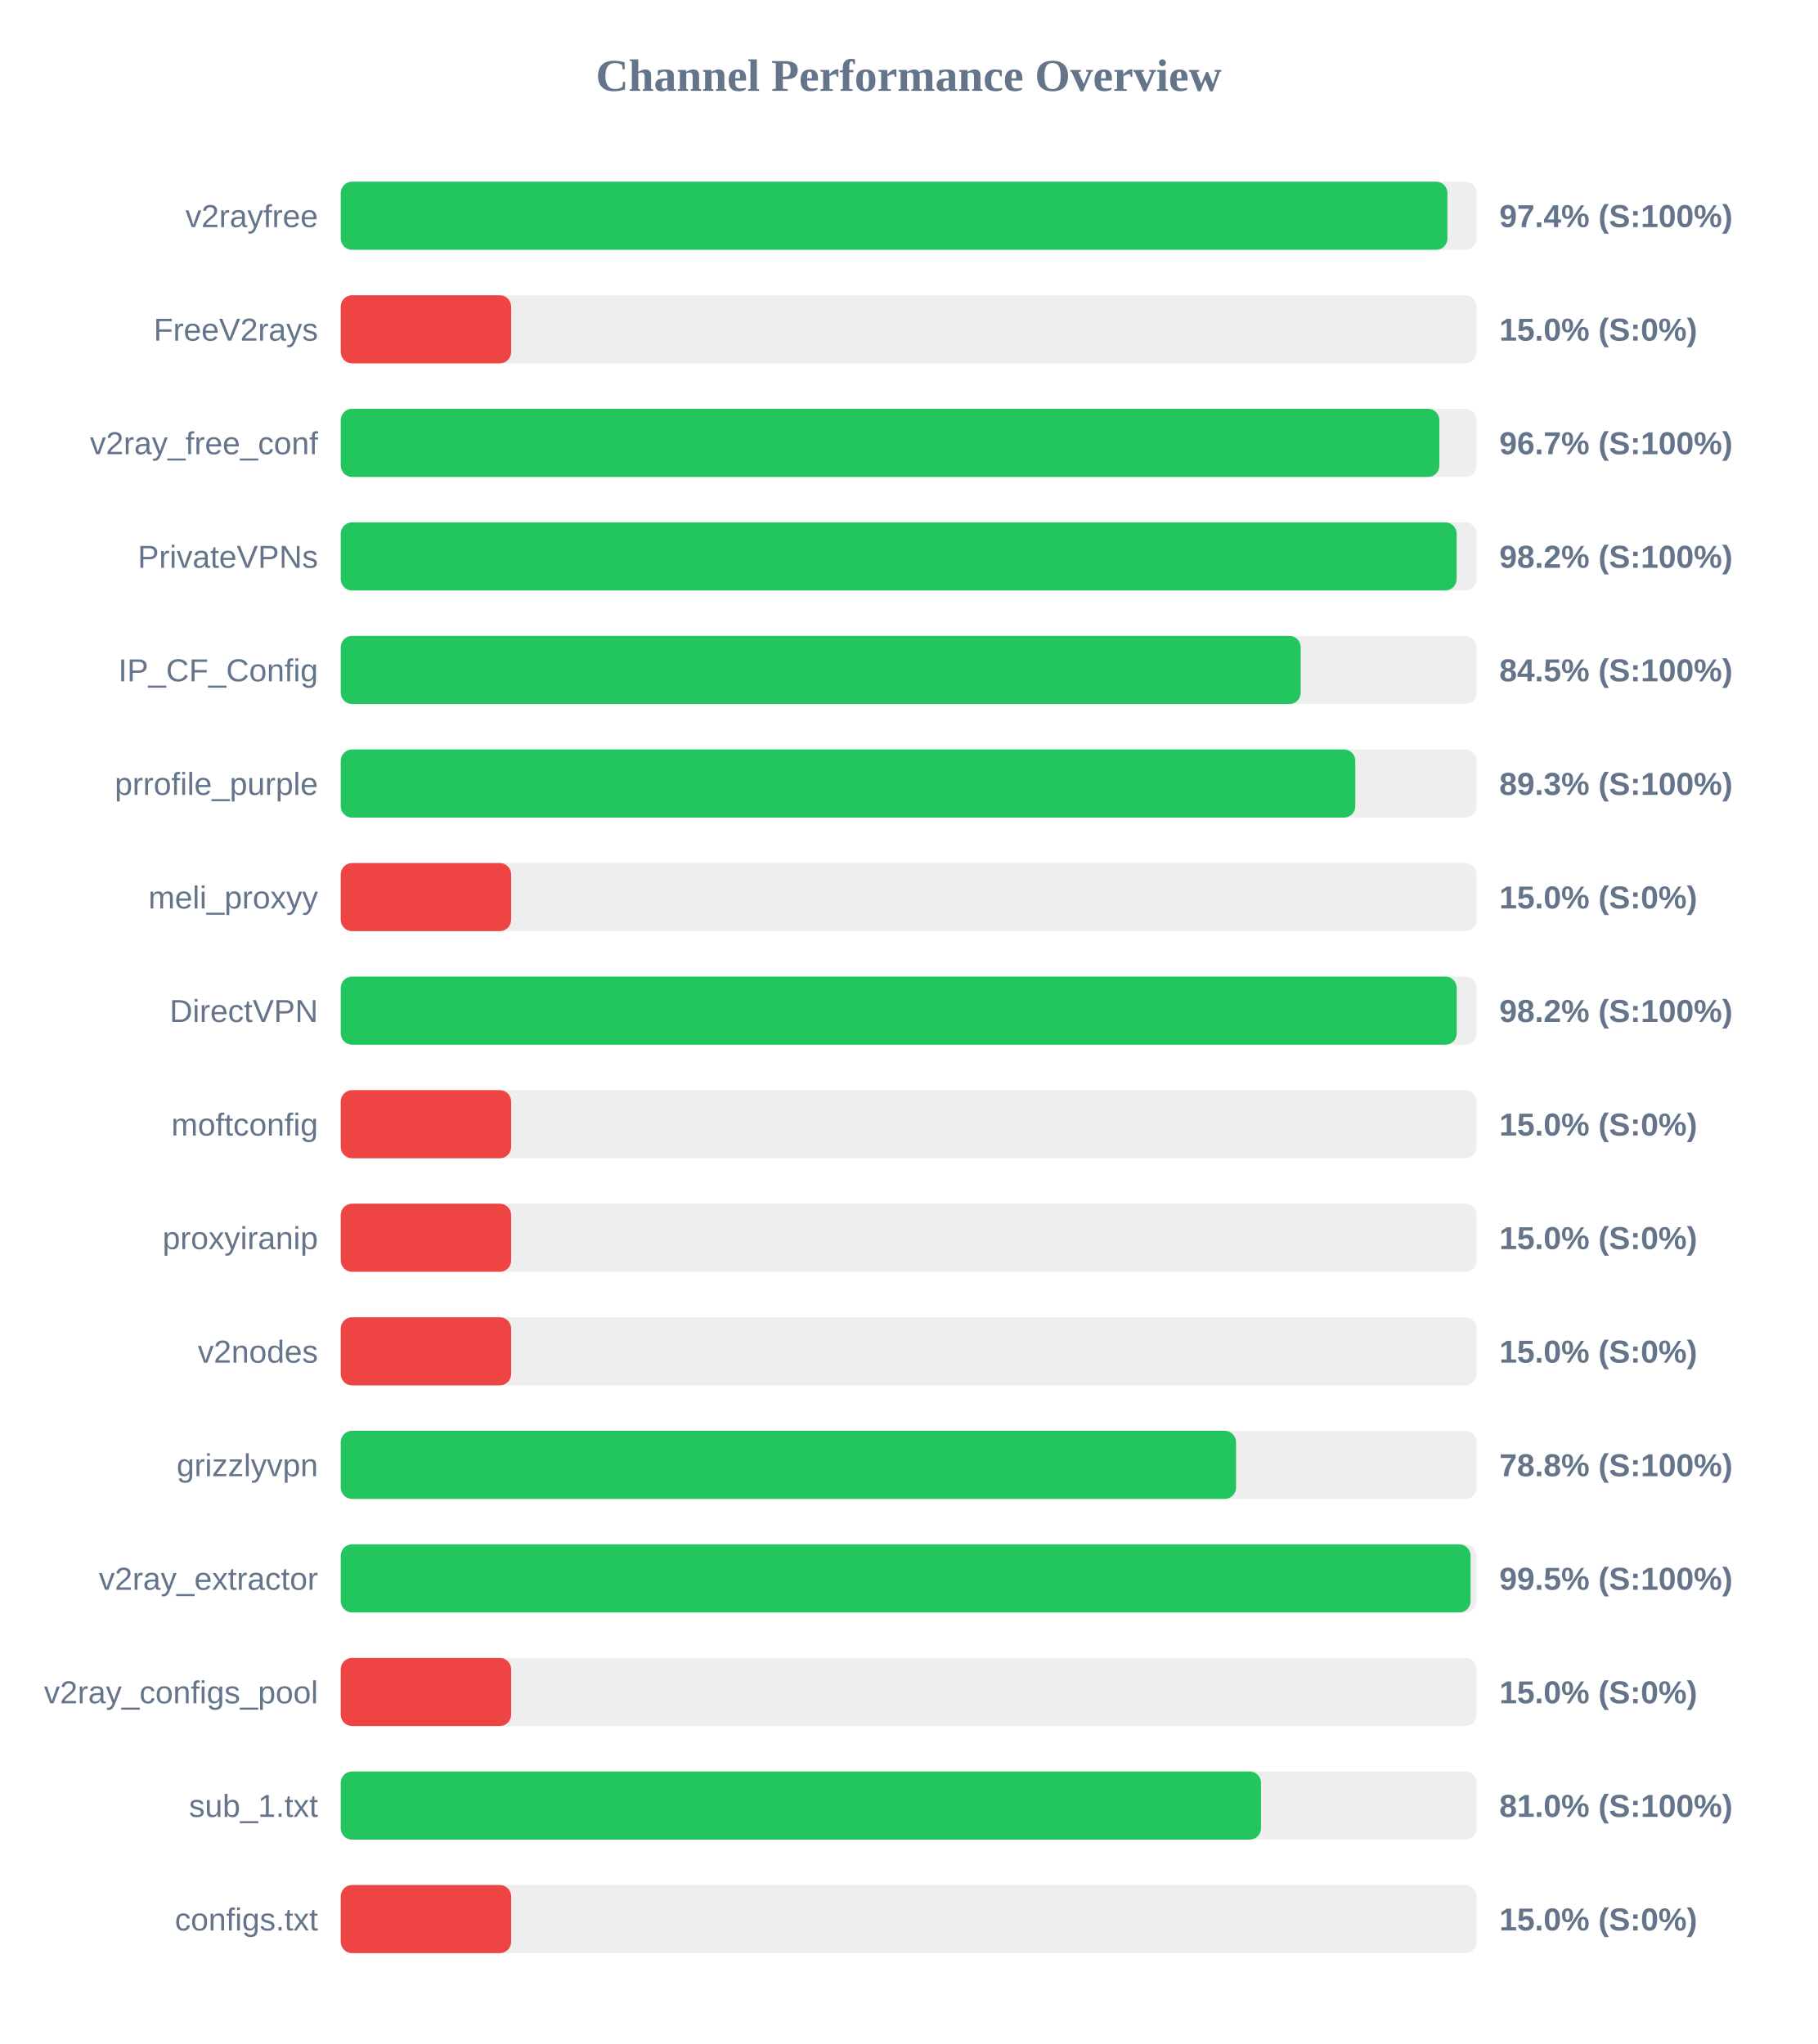
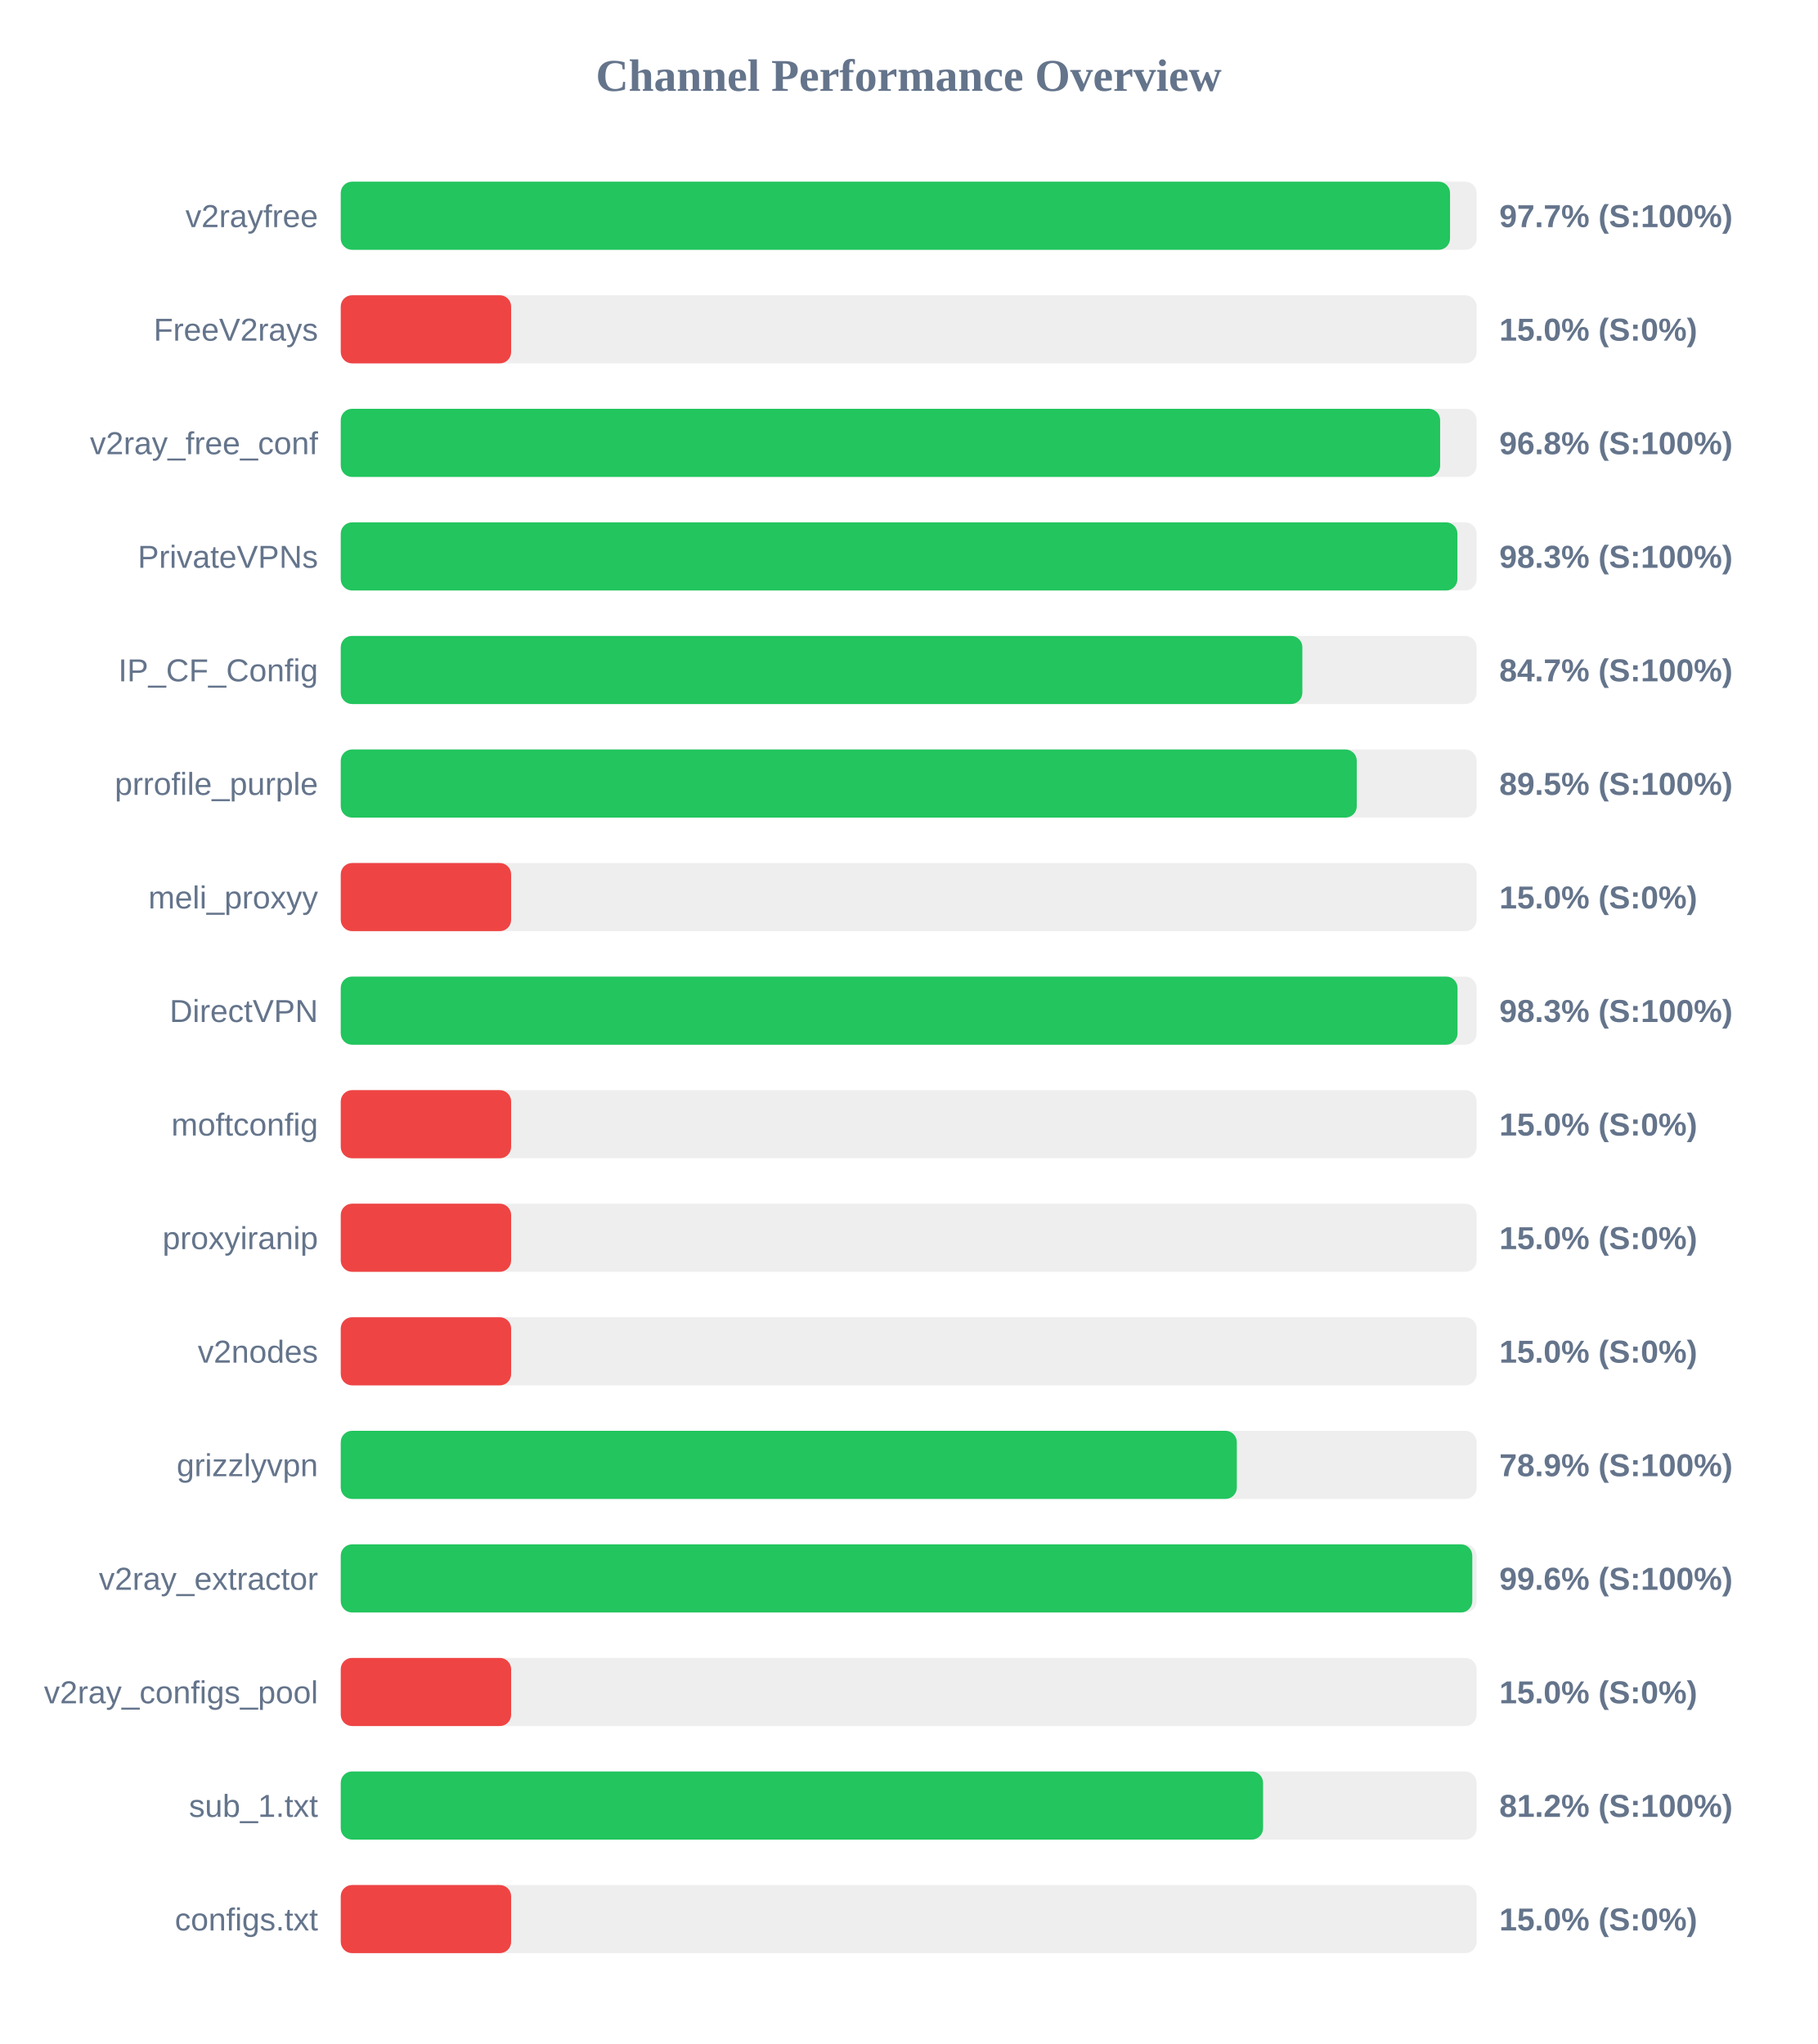
<svg xmlns="http://www.w3.org/2000/svg" width="800" height="900" version="1.1">
  <style>
        .row { font: 14px Arial; fill: #64748b; }
        .score { font: bold 14px Arial; fill: #64748b; }
    </style>
  <text x="400" y="40" text-anchor="middle" font-size="20px" font-weight="bold" fill="#64748b">Channel Performance Overview</text>
  <rect x="150" y="80" width="500" height="30" fill="#eee" rx="5" />
-   <rect x="150" y="80" width="487.15" height="30" fill="#22c55e" rx="5" />
+   <rect x="150" y="80" width="488.3" height="30" fill="#22c55e" rx="5" />
  <text x="140" y="100" text-anchor="end" class="row">v2rayfree</text>
-   <text x="660" y="100" text-anchor="start" class="score">97.4% (S:100%)</text>
+   <text x="660" y="100" text-anchor="start" class="score">97.7% (S:100%)</text>
  <rect x="150" y="130" width="500" height="30" fill="#eee" rx="5" />
  <rect x="150" y="130" width="75.0" height="30" fill="#ef4444" rx="5" />
  <text x="140" y="150" text-anchor="end" class="row">FreeV2rays</text>
  <text x="660" y="150" text-anchor="start" class="score">15.0% (S:0%)</text>
  <rect x="150" y="180" width="500" height="30" fill="#eee" rx="5" />
-   <rect x="150" y="180" width="483.6" height="30" fill="#22c55e" rx="5" />
+   <rect x="150" y="180" width="483.95" height="30" fill="#22c55e" rx="5" />
  <text x="140" y="200" text-anchor="end" class="row">v2ray_free_conf</text>
-   <text x="660" y="200" text-anchor="start" class="score">96.7% (S:100%)</text>
+   <text x="660" y="200" text-anchor="start" class="score">96.8% (S:100%)</text>
  <rect x="150" y="230" width="500" height="30" fill="#eee" rx="5" />
-   <rect x="150" y="230" width="491.2" height="30" fill="#22c55e" rx="5" />
+   <rect x="150" y="230" width="491.55" height="30" fill="#22c55e" rx="5" />
  <text x="140" y="250" text-anchor="end" class="row">PrivateVPNs</text>
-   <text x="660" y="250" text-anchor="start" class="score">98.2% (S:100%)</text>
+   <text x="660" y="250" text-anchor="start" class="score">98.3% (S:100%)</text>
  <rect x="150" y="280" width="500" height="30" fill="#eee" rx="5" />
-   <rect x="150" y="280" width="422.55" height="30" fill="#22c55e" rx="5" />
+   <rect x="150" y="280" width="423.3" height="30" fill="#22c55e" rx="5" />
  <text x="140" y="300" text-anchor="end" class="row">IP_CF_Config</text>
-   <text x="660" y="300" text-anchor="start" class="score">84.5% (S:100%)</text>
+   <text x="660" y="300" text-anchor="start" class="score">84.7% (S:100%)</text>
  <rect x="150" y="330" width="500" height="30" fill="#eee" rx="5" />
-   <rect x="150" y="330" width="446.6" height="30" fill="#22c55e" rx="5" />
+   <rect x="150" y="330" width="447.25" height="30" fill="#22c55e" rx="5" />
  <text x="140" y="350" text-anchor="end" class="row">prrofile_purple</text>
-   <text x="660" y="350" text-anchor="start" class="score">89.3% (S:100%)</text>
+   <text x="660" y="350" text-anchor="start" class="score">89.5% (S:100%)</text>
  <rect x="150" y="380" width="500" height="30" fill="#eee" rx="5" />
  <rect x="150" y="380" width="75.0" height="30" fill="#ef4444" rx="5" />
  <text x="140" y="400" text-anchor="end" class="row">meli_proxyy</text>
  <text x="660" y="400" text-anchor="start" class="score">15.0% (S:0%)</text>
  <rect x="150" y="430" width="500" height="30" fill="#eee" rx="5" />
-   <rect x="150" y="430" width="491.25" height="30" fill="#22c55e" rx="5" />
+   <rect x="150" y="430" width="491.6" height="30" fill="#22c55e" rx="5" />
  <text x="140" y="450" text-anchor="end" class="row">DirectVPN</text>
-   <text x="660" y="450" text-anchor="start" class="score">98.2% (S:100%)</text>
+   <text x="660" y="450" text-anchor="start" class="score">98.3% (S:100%)</text>
  <rect x="150" y="480" width="500" height="30" fill="#eee" rx="5" />
  <rect x="150" y="480" width="75.0" height="30" fill="#ef4444" rx="5" />
  <text x="140" y="500" text-anchor="end" class="row">moftconfig</text>
  <text x="660" y="500" text-anchor="start" class="score">15.0% (S:0%)</text>
  <rect x="150" y="530" width="500" height="30" fill="#eee" rx="5" />
  <rect x="150" y="530" width="75.0" height="30" fill="#ef4444" rx="5" />
  <text x="140" y="550" text-anchor="end" class="row">proxyiranip</text>
  <text x="660" y="550" text-anchor="start" class="score">15.0% (S:0%)</text>
  <rect x="150" y="580" width="500" height="30" fill="#eee" rx="5" />
  <rect x="150" y="580" width="75.0" height="30" fill="#ef4444" rx="5" />
  <text x="140" y="600" text-anchor="end" class="row">v2nodes</text>
  <text x="660" y="600" text-anchor="start" class="score">15.0% (S:0%)</text>
  <rect x="150" y="630" width="500" height="30" fill="#eee" rx="5" />
-   <rect x="150" y="630" width="394.1" height="30" fill="#22c55e" rx="5" />
+   <rect x="150" y="630" width="394.45" height="30" fill="#22c55e" rx="5" />
  <text x="140" y="650" text-anchor="end" class="row">grizzlyvpn</text>
-   <text x="660" y="650" text-anchor="start" class="score">78.8% (S:100%)</text>
+   <text x="660" y="650" text-anchor="start" class="score">78.9% (S:100%)</text>
  <rect x="150" y="680" width="500" height="30" fill="#eee" rx="5" />
-   <rect x="150" y="680" width="497.35" height="30" fill="#22c55e" rx="5" />
+   <rect x="150" y="680" width="498.1" height="30" fill="#22c55e" rx="5" />
  <text x="140" y="700" text-anchor="end" class="row">v2ray_extractor</text>
-   <text x="660" y="700" text-anchor="start" class="score">99.5% (S:100%)</text>
+   <text x="660" y="700" text-anchor="start" class="score">99.6% (S:100%)</text>
  <rect x="150" y="730" width="500" height="30" fill="#eee" rx="5" />
  <rect x="150" y="730" width="75.0" height="30" fill="#ef4444" rx="5" />
  <text x="140" y="750" text-anchor="end" class="row">v2ray_configs_pool</text>
  <text x="660" y="750" text-anchor="start" class="score">15.0% (S:0%)</text>
  <rect x="150" y="780" width="500" height="30" fill="#eee" rx="5" />
-   <rect x="150" y="780" width="405.1" height="30" fill="#22c55e" rx="5" />
+   <rect x="150" y="780" width="406.0" height="30" fill="#22c55e" rx="5" />
  <text x="140" y="800" text-anchor="end" class="row">sub_1.txt</text>
-   <text x="660" y="800" text-anchor="start" class="score">81.0% (S:100%)</text>
+   <text x="660" y="800" text-anchor="start" class="score">81.2% (S:100%)</text>
  <rect x="150" y="830" width="500" height="30" fill="#eee" rx="5" />
  <rect x="150" y="830" width="75.0" height="30" fill="#ef4444" rx="5" />
  <text x="140" y="850" text-anchor="end" class="row">configs.txt</text>
  <text x="660" y="850" text-anchor="start" class="score">15.0% (S:0%)</text>
</svg>
